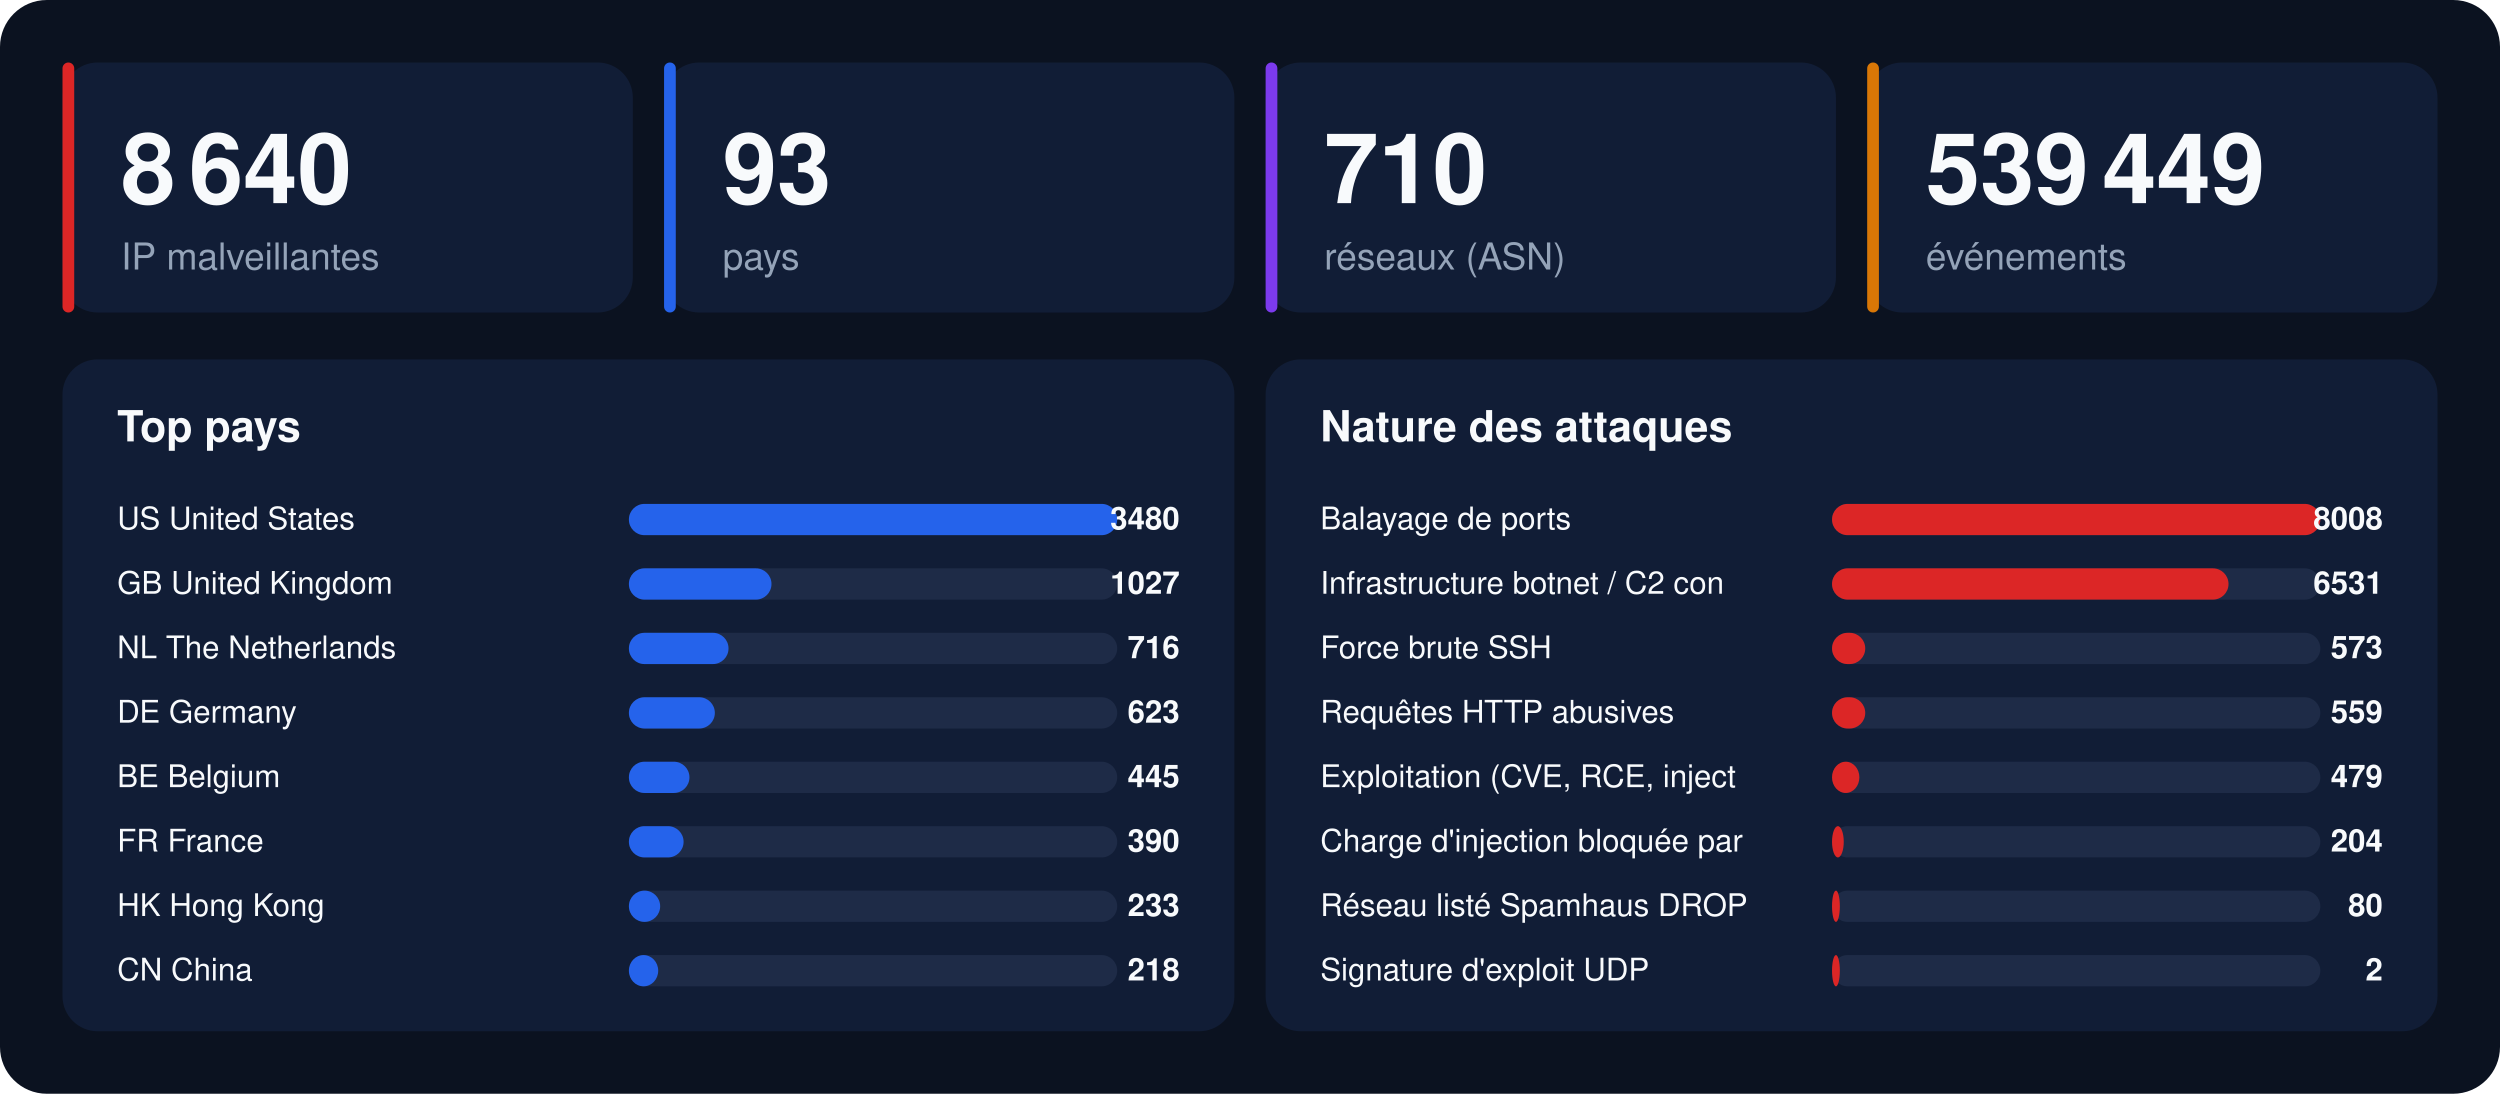
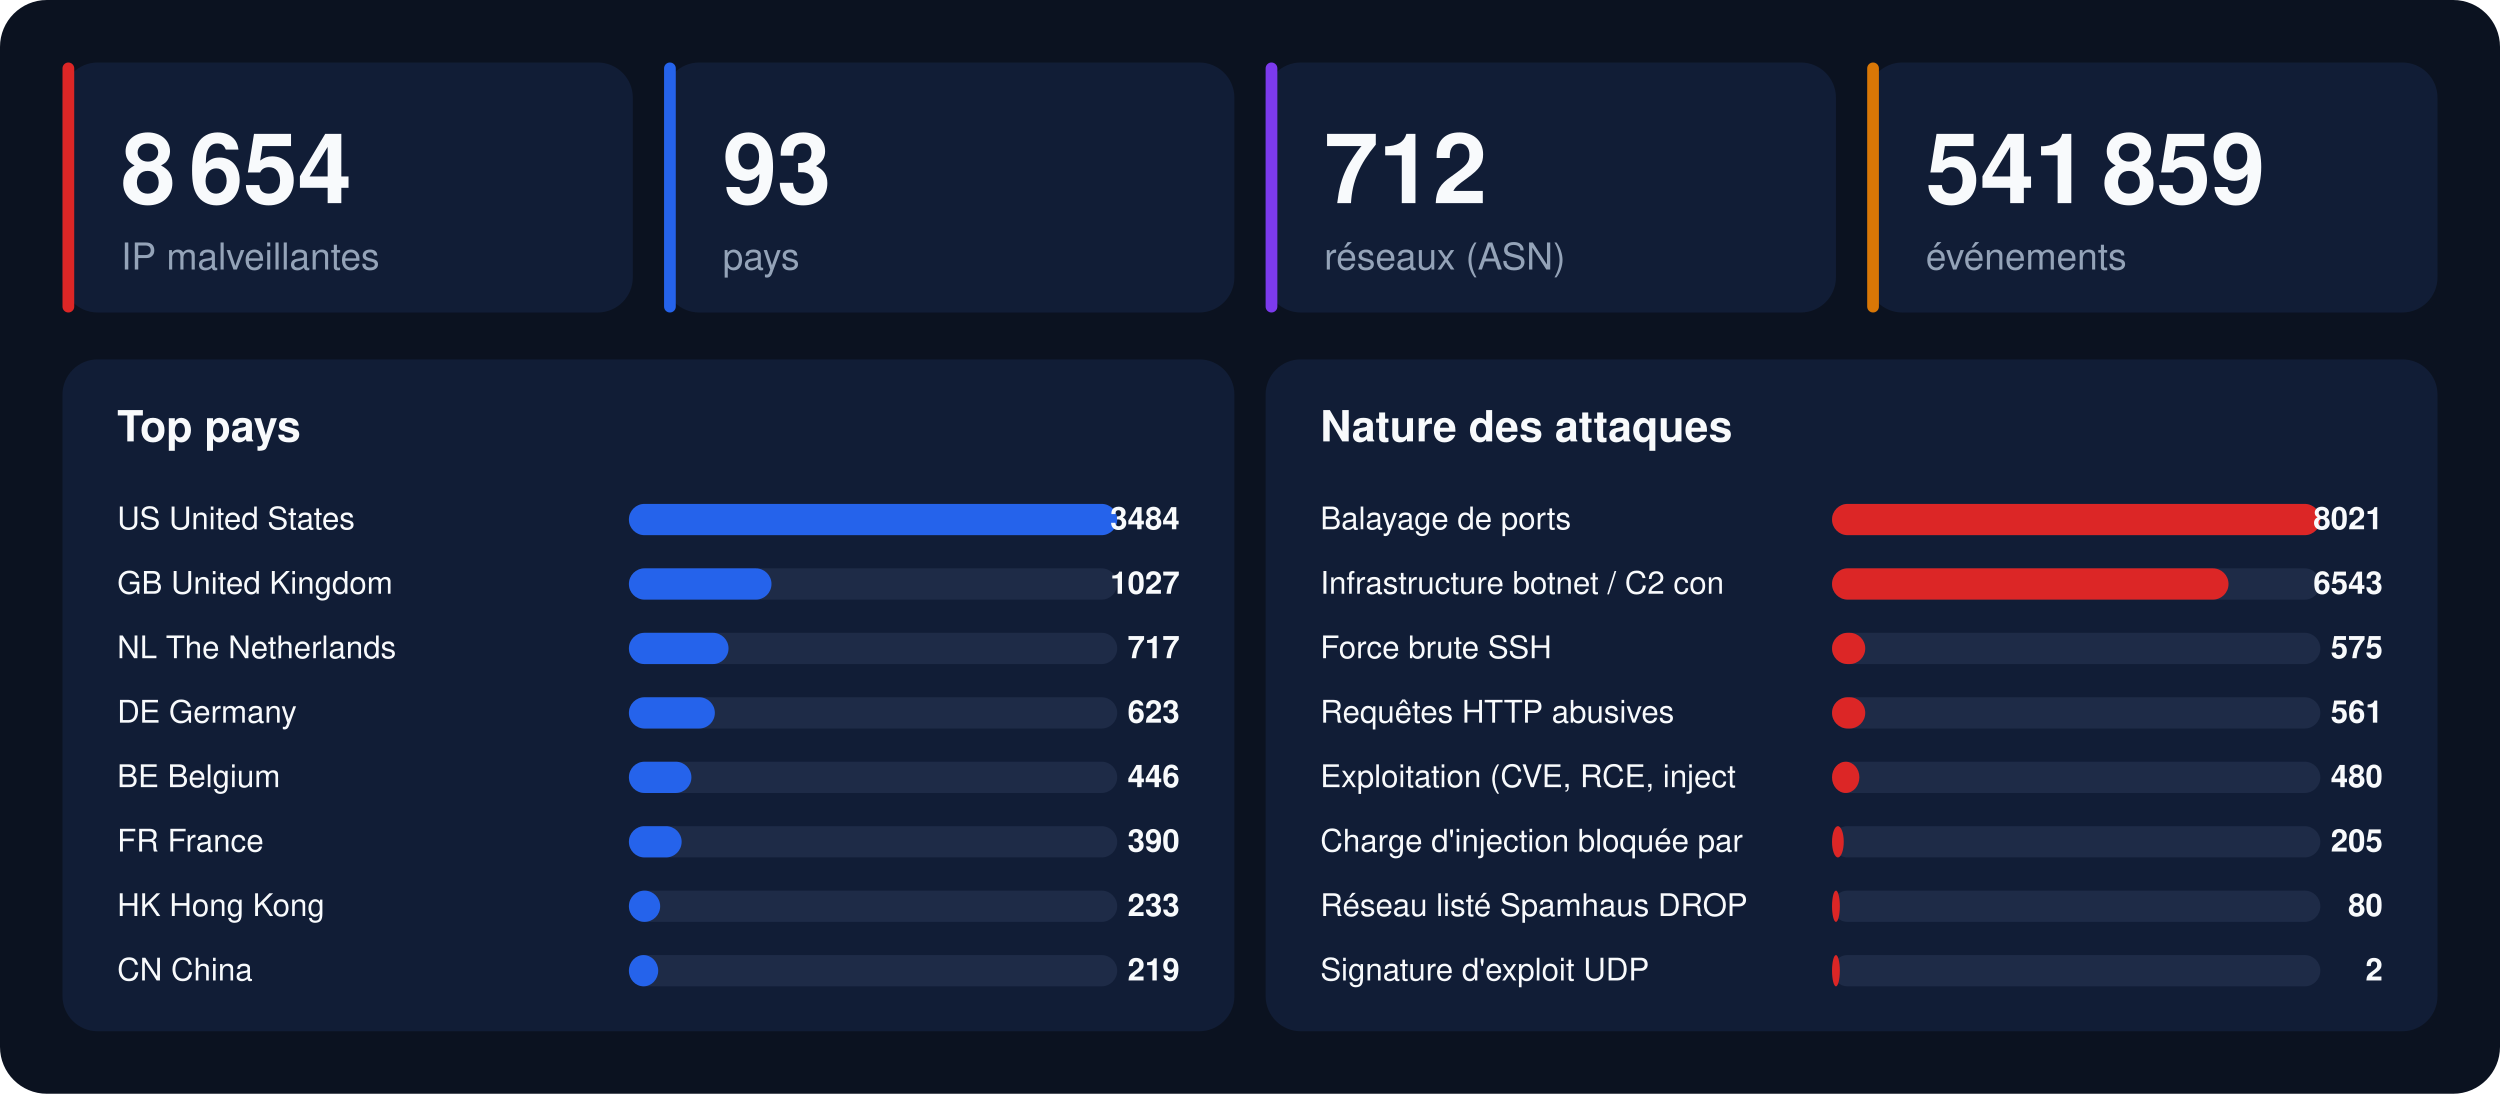
<svg xmlns="http://www.w3.org/2000/svg" width="1280" height="560" viewBox="0 0 1280 560" font-family="-apple-system,BlinkMacSystemFont,'Segoe UI',Helvetica,Arial,sans-serif">
  <rect width="1280" height="560" rx="24" fill="#0b1220" />
  <rect x="32" y="32" width="292" height="128" rx="18" fill="#111d36" />
  <rect x="32" y="32" width="6" height="128" rx="3" fill="#dc2626" />
-   <text x="62" y="104" font-size="50" font-weight="800" fill="#f8fafc">8 640</text>
+   <text x="62" y="104" font-size="50" font-weight="800" fill="#f8fafc">8 654</text>
  <text x="62" y="138" font-size="19" fill="#94a3b8">IP malveillantes</text>
  <rect x="340" y="32" width="292" height="128" rx="18" fill="#111d36" />
  <rect x="340" y="32" width="6" height="128" rx="3" fill="#2563eb" />
  <text x="370" y="104" font-size="50" font-weight="800" fill="#f8fafc">93</text>
  <text x="370" y="138" font-size="19" fill="#94a3b8">pays</text>
  <rect x="648" y="32" width="292" height="128" rx="18" fill="#111d36" />
  <rect x="648" y="32" width="6" height="128" rx="3" fill="#7c3aed" />
-   <text x="678" y="104" font-size="50" font-weight="800" fill="#f8fafc">710</text>
+   <text x="678" y="104" font-size="50" font-weight="800" fill="#f8fafc">712</text>
  <text x="678" y="138" font-size="19" fill="#94a3b8">réseaux (ASN)</text>
  <rect x="956" y="32" width="292" height="128" rx="18" fill="#111d36" />
  <rect x="956" y="32" width="6" height="128" rx="3" fill="#d97706" />
-   <text x="986" y="104" font-size="50" font-weight="800" fill="#f8fafc">539 449</text>
+   <text x="986" y="104" font-size="50" font-weight="800" fill="#f8fafc">541 859</text>
  <text x="986" y="138" font-size="19" fill="#94a3b8">événements</text>
  <rect x="32" y="184" width="600" height="344" rx="18" fill="#111d36" />
  <text x="60" y="226" font-size="22" font-weight="700" fill="#f8fafc">Top pays</text>
  <text x="60" y="271" font-size="16" fill="#f8fafc">US  United States</text>
  <rect x="322" y="258" width="250" height="16" rx="8" fill="#1e2b47" />
  <rect x="322" y="258" width="250" height="16" rx="8" fill="#2563eb" />
-   <text x="604" y="271" font-size="16" font-weight="700" text-anchor="end" fill="#f8fafc">3480</text>
+   <text x="604" y="271" font-size="16" font-weight="700" text-anchor="end" fill="#f8fafc">3484</text>
  <text x="60" y="304" font-size="16" fill="#f8fafc">GB  United Kingdom</text>
  <rect x="322" y="291" width="250" height="16" rx="8" fill="#1e2b47" />
  <rect x="322" y="291" width="73" height="16" rx="8" fill="#2563eb" />
  <text x="604" y="304" font-size="16" font-weight="700" text-anchor="end" fill="#f8fafc">1027</text>
  <text x="60" y="337" font-size="16" fill="#f8fafc">NL  The Netherlands</text>
  <rect x="322" y="324" width="250" height="16" rx="8" fill="#1e2b47" />
  <rect x="322" y="324" width="51" height="16" rx="8" fill="#2563eb" />
-   <text x="604" y="337" font-size="16" font-weight="700" text-anchor="end" fill="#f8fafc">716</text>
+   <text x="604" y="337" font-size="16" font-weight="700" text-anchor="end" fill="#f8fafc">717</text>
  <text x="60" y="370" font-size="16" fill="#f8fafc">DE  Germany</text>
  <rect x="322" y="357" width="250" height="16" rx="8" fill="#1e2b47" />
  <rect x="322" y="357" width="44" height="16" rx="8" fill="#2563eb" />
  <text x="604" y="370" font-size="16" font-weight="700" text-anchor="end" fill="#f8fafc">623</text>
  <text x="60" y="403" font-size="16" fill="#f8fafc">BE  Belgium</text>
  <rect x="322" y="390" width="250" height="16" rx="8" fill="#1e2b47" />
-   <rect x="322" y="390" width="31" height="16" rx="8" fill="#2563eb" />
-   <text x="604" y="403" font-size="16" font-weight="700" text-anchor="end" fill="#f8fafc">445</text>
+   <rect x="322" y="390" width="32" height="16" rx="8" fill="#2563eb" />
+   <text x="604" y="403" font-size="16" font-weight="700" text-anchor="end" fill="#f8fafc">446</text>
  <text x="60" y="436" font-size="16" fill="#f8fafc">FR  France</text>
  <rect x="322" y="423" width="250" height="16" rx="8" fill="#1e2b47" />
-   <rect x="322" y="423" width="28" height="16" rx="8" fill="#2563eb" />
+   <rect x="322" y="423" width="27" height="16" rx="8" fill="#2563eb" />
  <text x="604" y="436" font-size="16" font-weight="700" text-anchor="end" fill="#f8fafc">390</text>
  <text x="60" y="469" font-size="16" fill="#f8fafc">HK  Hong Kong</text>
  <rect x="322" y="456" width="250" height="16" rx="8" fill="#1e2b47" />
  <rect x="322" y="456" width="16" height="16" rx="8" fill="#2563eb" />
  <text x="604" y="469" font-size="16" font-weight="700" text-anchor="end" fill="#f8fafc">233</text>
  <text x="60" y="502" font-size="16" fill="#f8fafc">CN  China</text>
  <rect x="322" y="489" width="250" height="16" rx="8" fill="#1e2b47" />
  <rect x="322" y="489" width="15" height="16" rx="8" fill="#2563eb" />
-   <text x="604" y="502" font-size="16" font-weight="700" text-anchor="end" fill="#f8fafc">218</text>
+   <text x="604" y="502" font-size="16" font-weight="700" text-anchor="end" fill="#f8fafc">219</text>
  <rect x="648" y="184" width="600" height="344" rx="18" fill="#111d36" />
  <text x="676" y="226" font-size="22" font-weight="700" fill="#f8fafc">Nature des attaques</text>
  <text x="676" y="271" font-size="16" fill="#f8fafc">Balayage de ports</text>
  <rect x="938" y="258" width="250" height="16" rx="8" fill="#1e2b47" />
  <rect x="938" y="258" width="250" height="16" rx="8" fill="#dc2626" />
-   <text x="1220" y="271" font-size="16" font-weight="700" text-anchor="end" fill="#f8fafc">8008</text>
+   <text x="1220" y="271" font-size="16" font-weight="700" text-anchor="end" fill="#f8fafc">8021</text>
  <text x="676" y="304" font-size="16" fill="#f8fafc">Infrastructure botnet / C2 con</text>
  <rect x="938" y="291" width="250" height="16" rx="8" fill="#1e2b47" />
  <rect x="938" y="291" width="203" height="16" rx="8" fill="#dc2626" />
-   <text x="1220" y="304" font-size="16" font-weight="700" text-anchor="end" fill="#f8fafc">6531</text>
+   <text x="1220" y="304" font-size="16" font-weight="700" text-anchor="end" fill="#f8fafc">6543</text>
  <text x="676" y="337" font-size="16" fill="#f8fafc">Force brute SSH</text>
  <rect x="938" y="324" width="250" height="16" rx="8" fill="#1e2b47" />
  <rect x="938" y="324" width="17" height="16" rx="8" fill="#dc2626" />
-   <text x="1220" y="337" font-size="16" font-weight="700" text-anchor="end" fill="#f8fafc">573</text>
+   <text x="1220" y="337" font-size="16" font-weight="700" text-anchor="end" fill="#f8fafc">575</text>
  <text x="676" y="370" font-size="16" fill="#f8fafc">Requêtes HTTP abusives</text>
  <rect x="938" y="357" width="250" height="16" rx="8" fill="#1e2b47" />
  <rect x="938" y="357" width="17" height="16" rx="8" fill="#dc2626" />
-   <text x="1220" y="370" font-size="16" font-weight="700" text-anchor="end" fill="#f8fafc">559</text>
+   <text x="1220" y="370" font-size="16" font-weight="700" text-anchor="end" fill="#f8fafc">561</text>
  <text x="676" y="403" font-size="16" fill="#f8fafc">Exploitation (CVE, RCE, inject</text>
  <rect x="938" y="390" width="250" height="16" rx="8" fill="#1e2b47" />
  <rect x="938" y="390" width="14" height="16" rx="8" fill="#dc2626" />
-   <text x="1220" y="403" font-size="16" font-weight="700" text-anchor="end" fill="#f8fafc">479</text>
+   <text x="1220" y="403" font-size="16" font-weight="700" text-anchor="end" fill="#f8fafc">480</text>
  <text x="676" y="436" font-size="16" fill="#f8fafc">Charge d'injection bloquée par</text>
  <rect x="938" y="423" width="250" height="16" rx="8" fill="#1e2b47" />
  <rect x="938" y="423" width="6" height="16" rx="8" fill="#dc2626" />
-   <text x="1220" y="436" font-size="16" font-weight="700" text-anchor="end" fill="#f8fafc">204</text>
+   <text x="1220" y="436" font-size="16" font-weight="700" text-anchor="end" fill="#f8fafc">205</text>
  <text x="676" y="469" font-size="16" fill="#f8fafc">Réseau listé Spamhaus DROP</text>
  <rect x="938" y="456" width="250" height="16" rx="8" fill="#1e2b47" />
  <rect x="938" y="456" width="4" height="16" rx="8" fill="#dc2626" />
  <text x="1220" y="469" font-size="16" font-weight="700" text-anchor="end" fill="#f8fafc">80</text>
  <text x="676" y="502" font-size="16" fill="#f8fafc">Signature d'exploit UDP</text>
  <rect x="938" y="489" width="250" height="16" rx="8" fill="#1e2b47" />
  <rect x="938" y="489" width="4" height="16" rx="8" fill="#dc2626" />
  <text x="1220" y="502" font-size="16" font-weight="700" text-anchor="end" fill="#f8fafc">2</text>
</svg>
